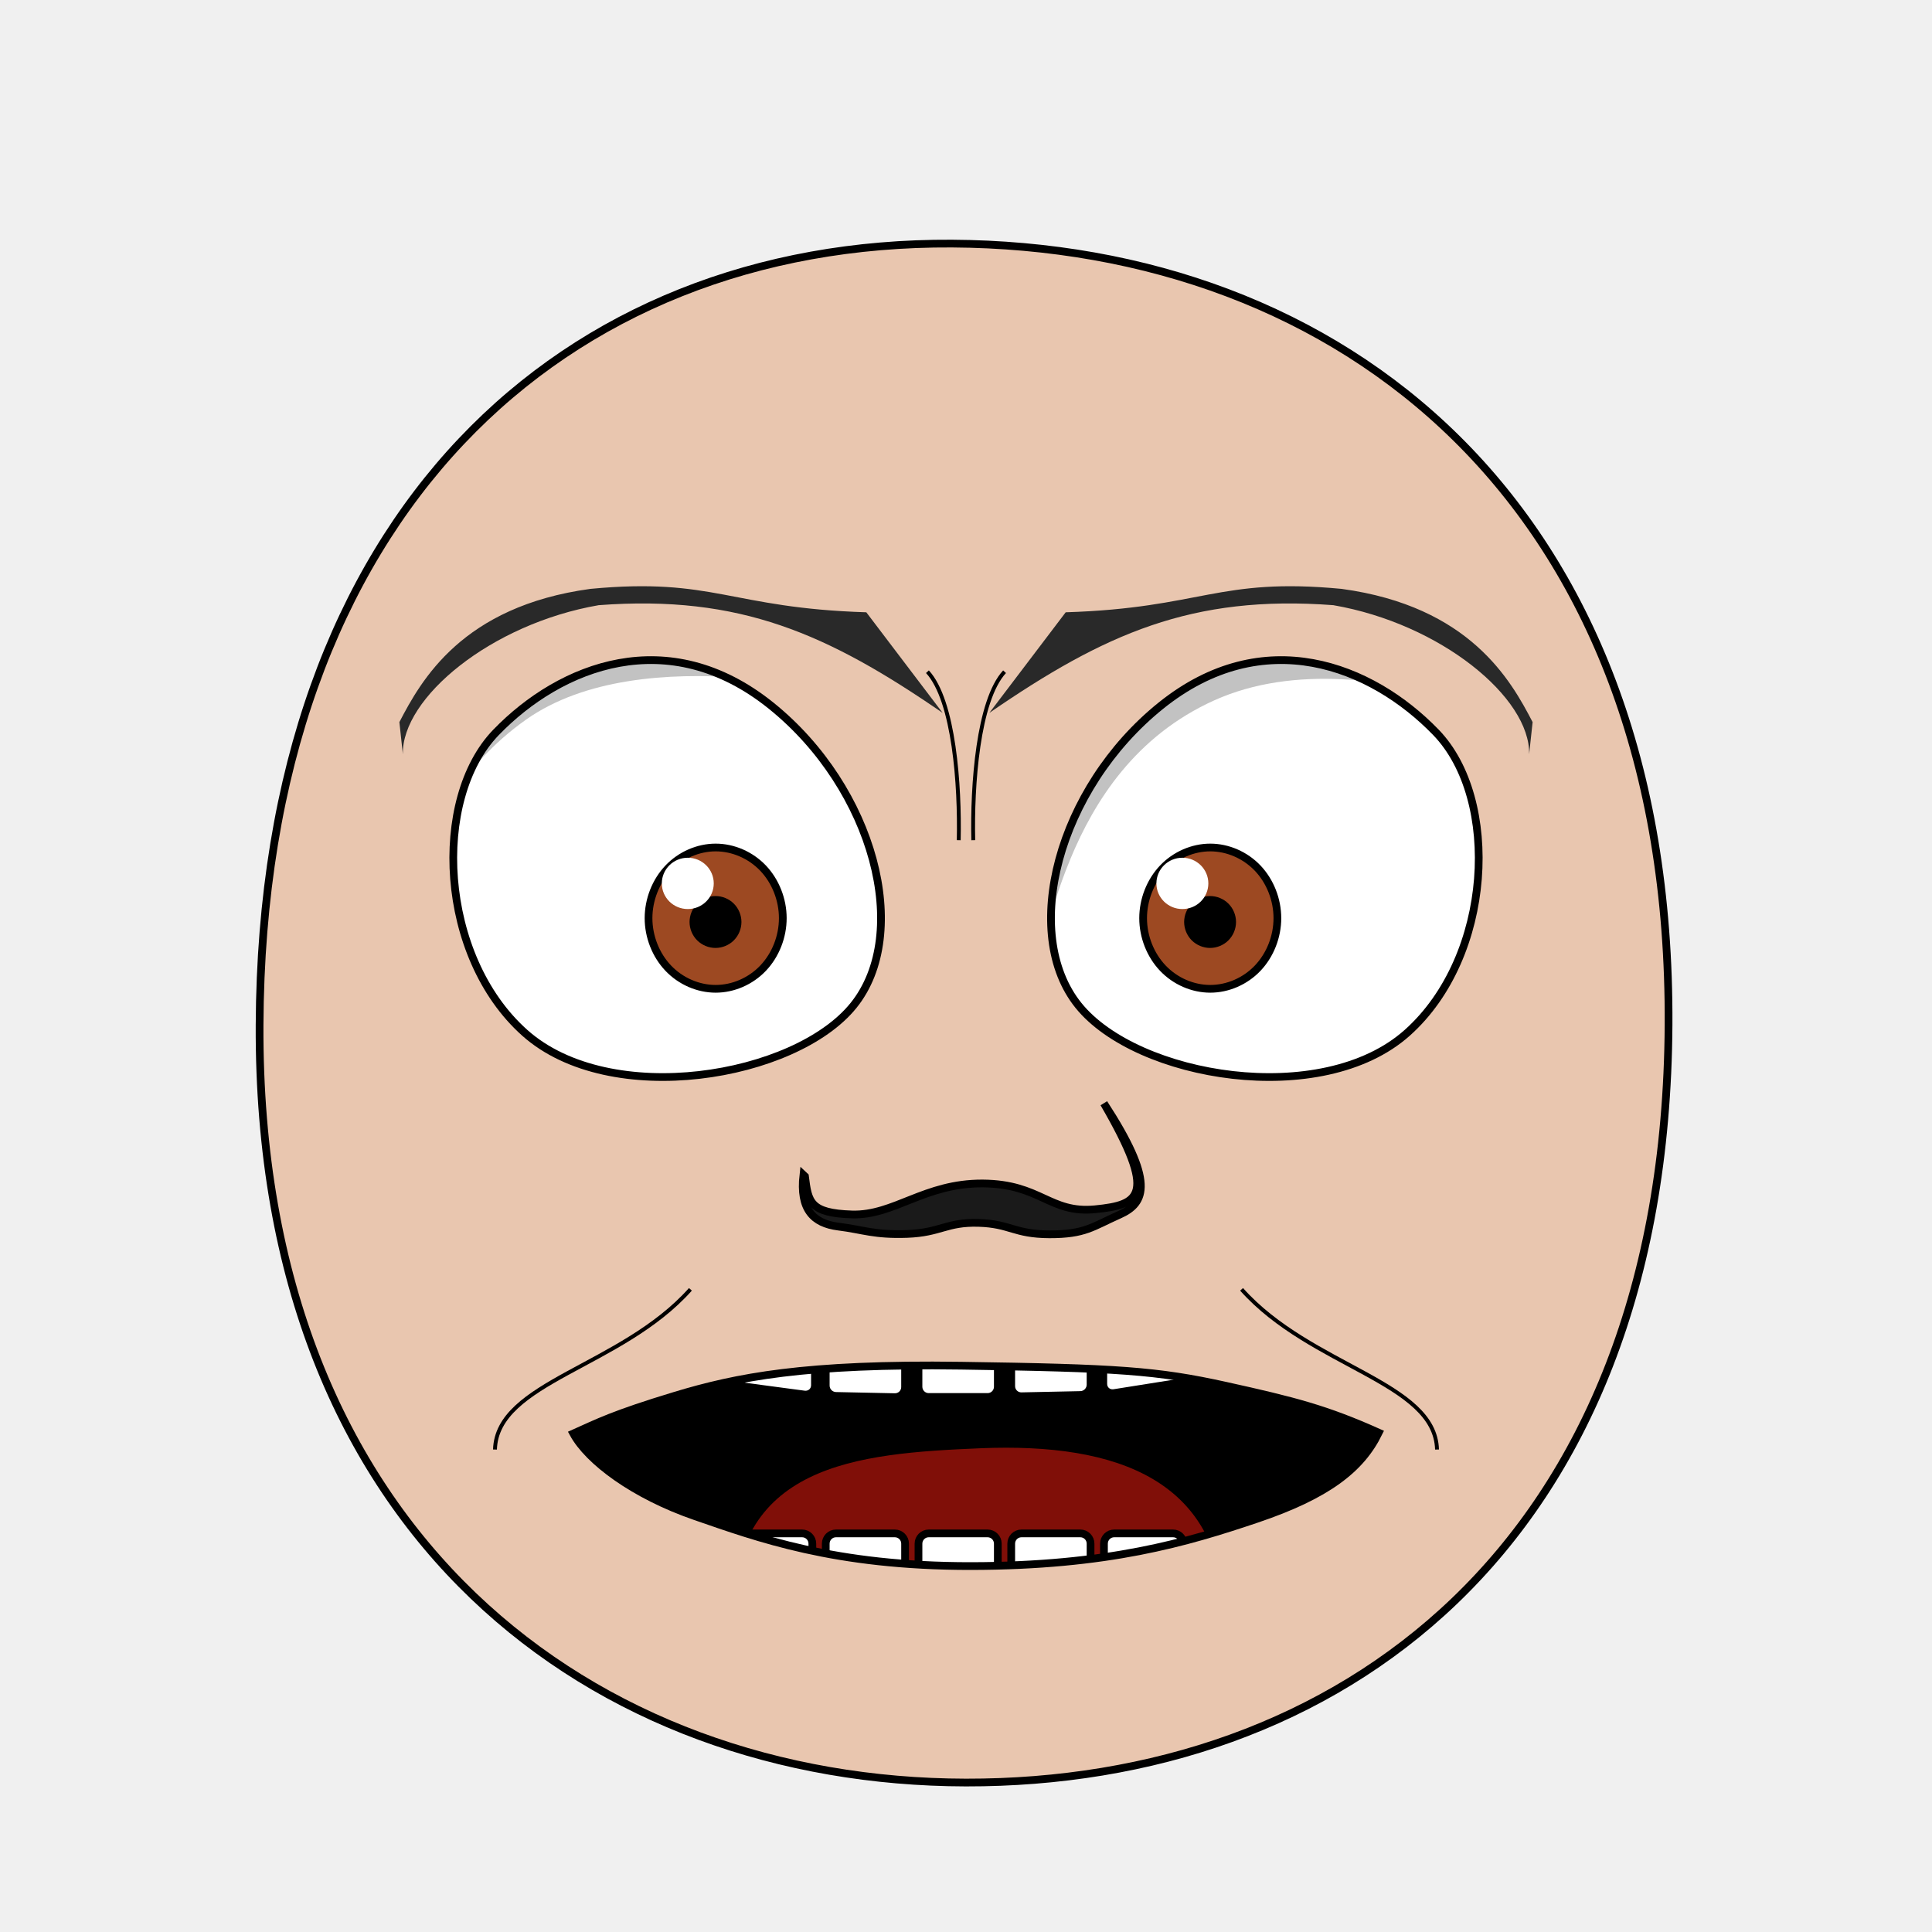
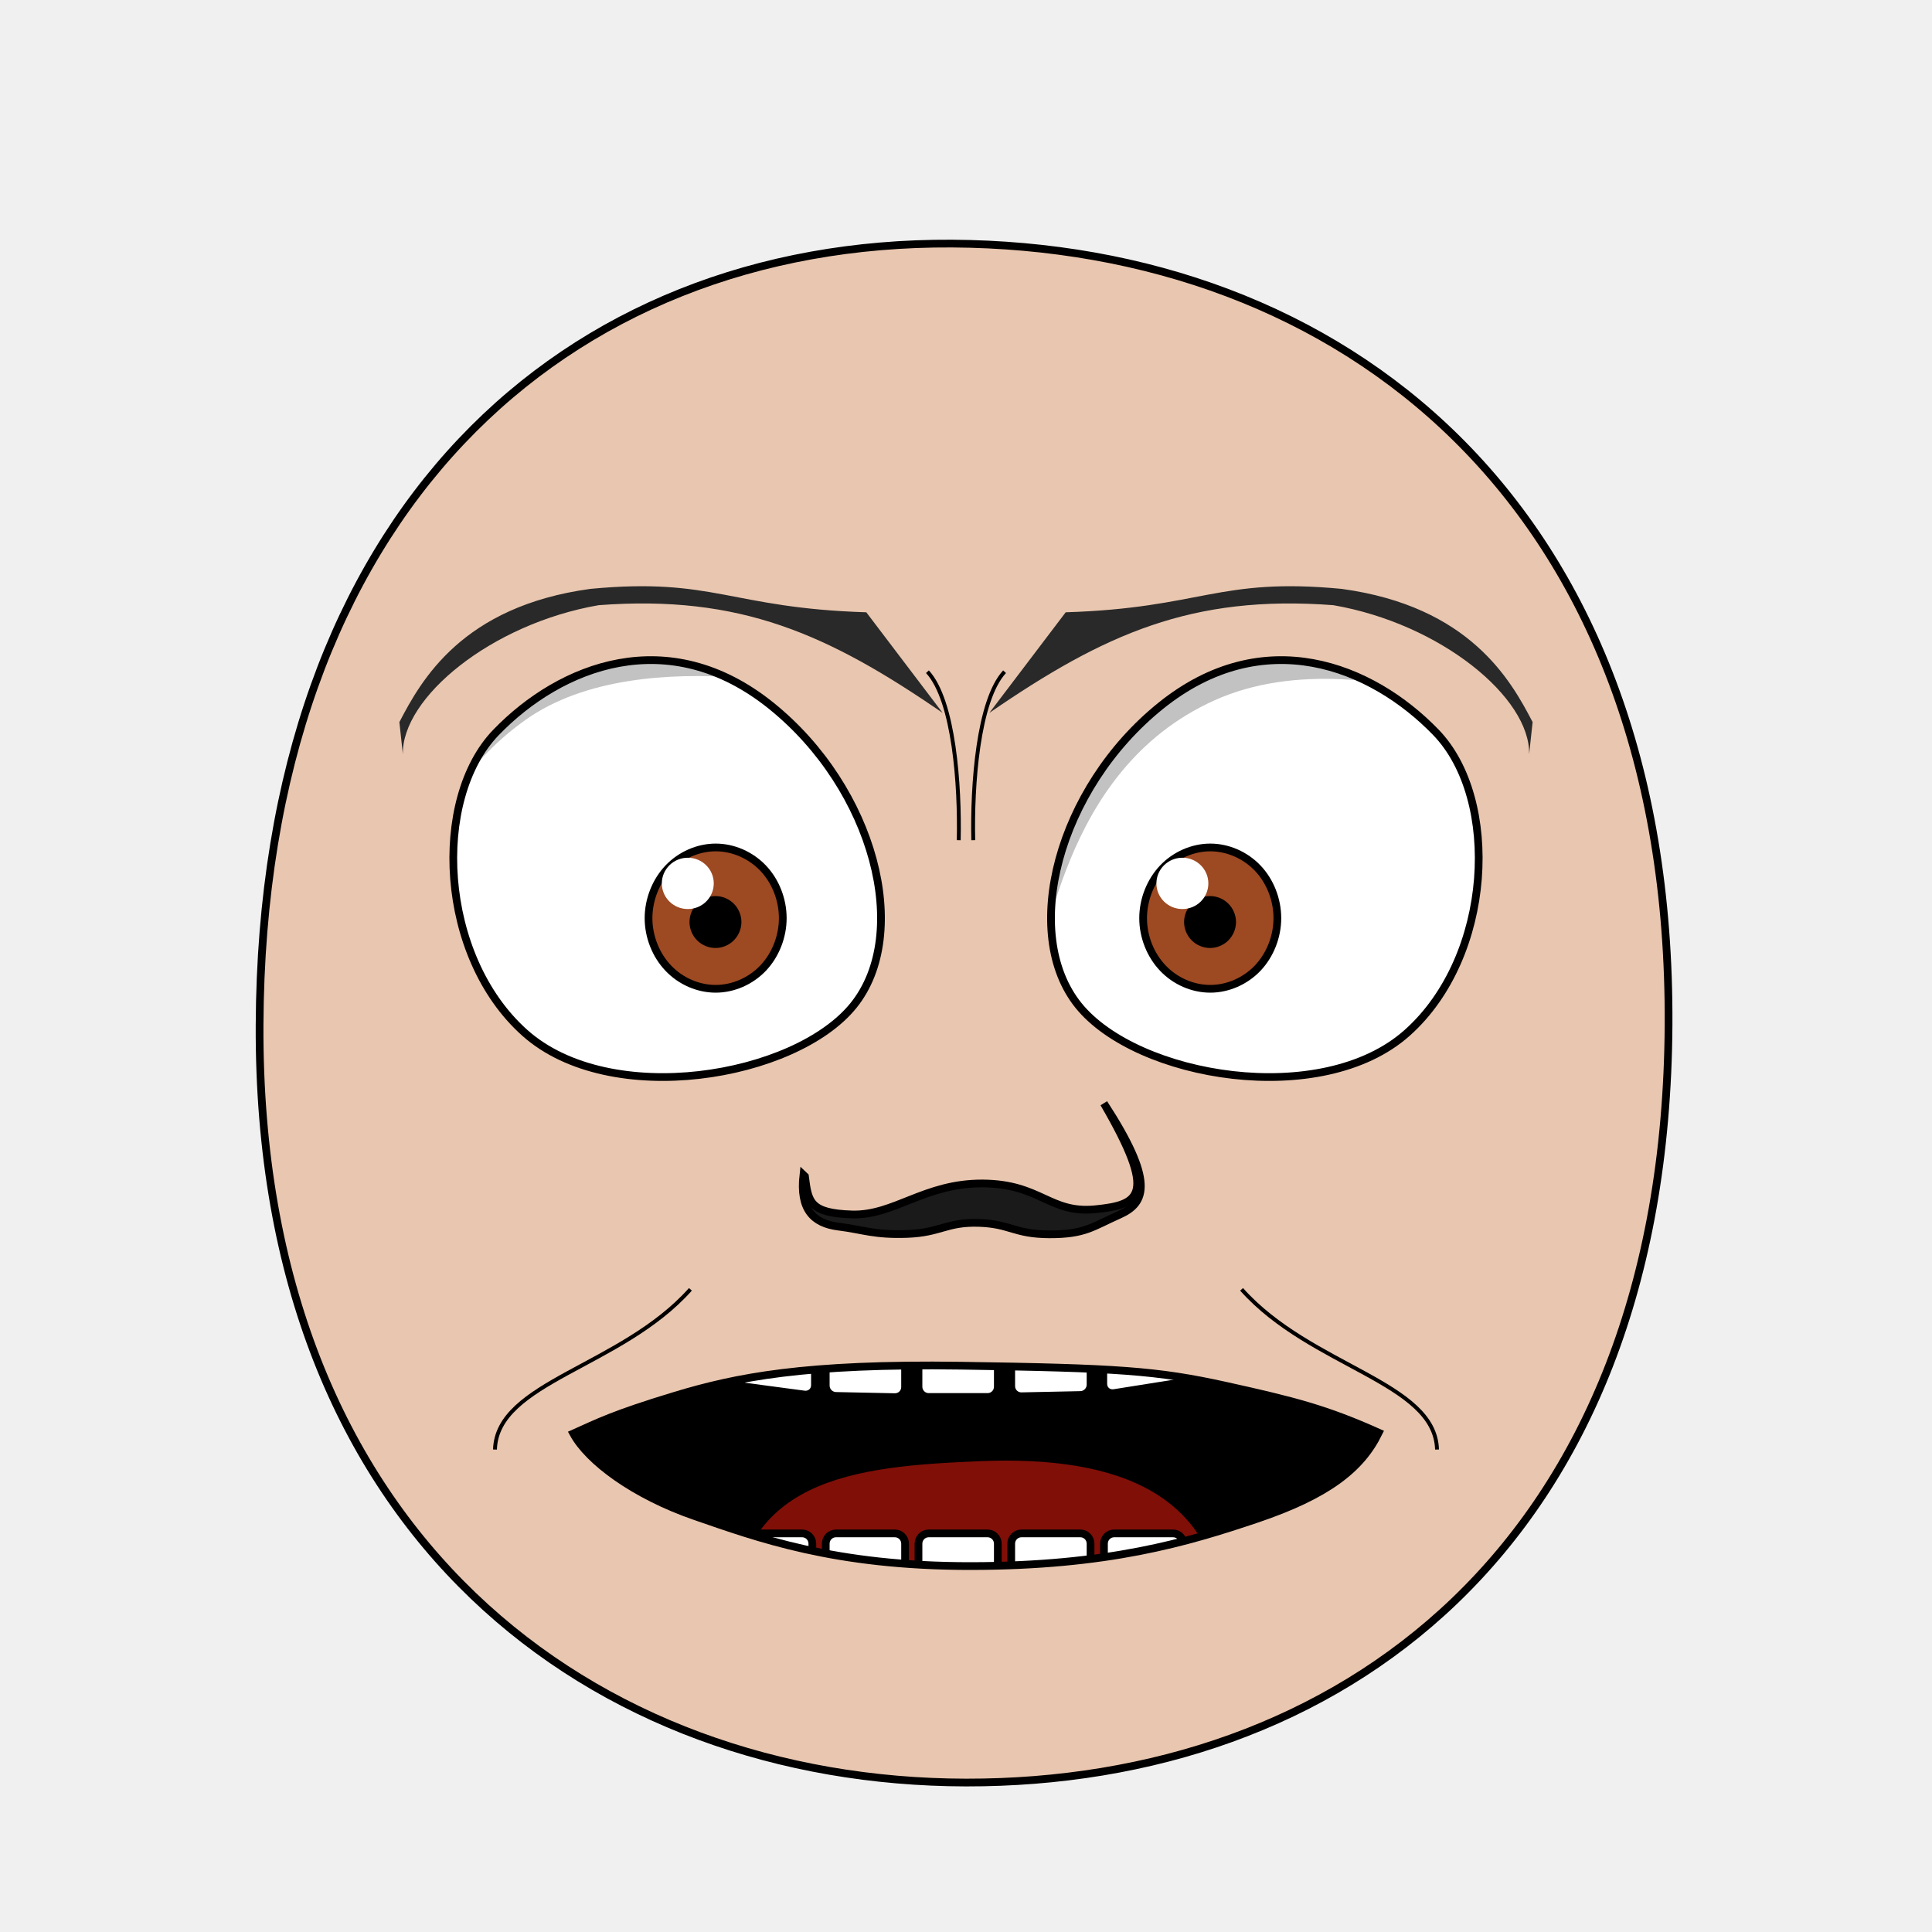
- <svg xmlns="http://www.w3.org/2000/svg" xmlns:xlink="http://www.w3.org/1999/xlink" viewBox="0 0 250 250" id="emoticon-front-view" height="100%" width="100%" version="1.1">
+ <svg xmlns="http://www.w3.org/2000/svg" xmlns:xlink="http://www.w3.org/1999/xlink" version="1.1" width="100%" height="100%" id="emoticon-front-view" viewBox="0 0 250 250">
  <defs id="defs">
    <clipPath id="clipPath-left-eye">
-       <use transform="matrix(1,0,0,1,0,0)" x="0" width="1" xlink:href="#left-eye-outline" height="1" y="0" id="use-left-eye-outline-1">
+       <use transform="matrix(1,0,0,1,0,0)" id="use-left-eye-outline-1" y="0" height="1" xlink:href="#left-eye-outline" width="1" x="0">
</use>
    </clipPath>
    <clipPath id="clipPath-right-eye">
-       <use id="use-left-eye-outline-2" y="0" height="250" xlink:href="#left-eye-outline" width="250" x="0" transform="matrix(-1,0,0,1,250,0)">
+       <use transform="matrix(-1,0,0,1,250,0)" x="0" width="250" xlink:href="#left-eye-outline" height="250" y="0" id="use-left-eye-outline-2">
</use>
    </clipPath>
-     <clipPath id="clipPath-mouth" clipPathUnits="userSpaceOnUse">
-       <use transform="matrix(1,0,0,1,0,0)" height="250" y="0" x="0" xlink:href="#mouth-outline" id="use-mouth-outline" width="250">
+     <clipPath clipPathUnits="userSpaceOnUse" id="clipPath-mouth">
+       <use transform="matrix(1,0,0,1,0,0)" width="250" id="use-mouth-outline" xlink:href="#mouth-outline" x="0" y="0" height="250">
</use>
    </clipPath>
  </defs>
  <g id="head">
-     <path d="M 124.98,230.66 C 172.77,230.75 215.51,200.57 215.91,132.64 216.29,64.72 173.26,31.81 123.18,31.52 73.1,31.24 33.88,66.28 33.59,132.65 33.3,199.01 77.19,230.57 124.98,230.66 Z" style="fill:#e9c6af;stroke:#000000;stroke-width:1;stroke-opacity:1" id="head-outline">
+     <path style="fill:#e9c6af;stroke:#000000;stroke-width:1;stroke-opacity:1" d="M 124.98,230.66 C 172.77,230.75 215.51,200.57 215.91,132.64 216.29,64.72 173.26,31.81 123.18,31.52 73.1,31.24 33.88,66.28 33.59,132.65 33.3,199.01 77.19,230.57 124.98,230.66 Z" id="head-outline">
</path>
  </g>
  <g id="left-eye">
-     <path d="M 99.796,91.325 C 113.111,102.053 117.994,120.748 110.439,130.111 102.882,139.474 78.976,143.536 67.895,133.636 56.813,123.735 55.845,103.396 64.188,94.768 72.528,86.144 86.48,80.599 99.796,91.325 Z" style="fill:#ffffff;stroke:#000000;stroke-width:1;stroke-miterlimit:4;stroke-opacity:1;stroke-dasharray:none" id="left-eye-outline">
+     <path style="fill:#ffffff;stroke:#000000;stroke-width:1;stroke-miterlimit:4;stroke-opacity:1;stroke-dasharray:none" d="M 99.8,91.33 C 113.11,102.05 117.99,120.75 110.44,130.11 102.88,139.47 78.98,143.54 67.9,133.64 56.81,123.74 55.85,103.4 64.19,94.77 72.53,86.14 86.48,80.6 99.8,91.33 Z" id="left-eye-outline">
</path>
-     <g clip-path="url(#clipPath-left-eye)" id="left-eyeball">
+     <g id="left-eyeball" clip-path="url(#clipPath-left-eye)">
      <g id="left-lens">
-         <path d="M 101.293,118.81 C 101.293,121.204 100.357,123.581 98.749,125.274 97.141,126.967 94.882,127.952 92.607,127.952 90.333,127.952 88.074,126.967 86.466,125.274 84.858,123.581 83.92,121.204 83.92,118.81 83.92,116.416 84.858,114.037 86.466,112.344 88.074,110.652 90.333,109.666 92.607,109.666 94.882,109.666 97.141,110.652 98.749,112.344 100.357,114.037 101.293,116.416 101.293,118.81 Z" style="fill:#9d4922;fill-opacity:1;stroke:#000000;stroke-width:1;stroke-miterlimit:4;stroke-opacity:1;stroke-dasharray:none" id="iris">
+         <path style="fill:#9d4922;fill-opacity:1;stroke:#000000;stroke-width:1;stroke-miterlimit:4;stroke-opacity:1;stroke-dasharray:none" d="m 101.29,118.81 c 0,2.39 -0.94,4.77 -2.54,6.46 -1.61,1.69 -3.87,2.68 -6.14,2.68 -2.27,0 -4.53,-0.98 -6.14,-2.68 -1.61,-1.69 -2.55,-4.07 -2.55,-6.46 0,-2.39 0.94,-4.77 2.55,-6.47 1.61,-1.69 3.87,-2.68 6.14,-2.68 2.28,0 4.53,0.99 6.14,2.68 1.61,1.69 2.54,4.07 2.54,6.47 z" id="iris">
</path>
-         <path d="M 95.442,119.306 C 95.442,120.053 95.135,120.797 94.605,121.327 94.076,121.856 93.333,122.164 92.584,122.164 91.836,122.164 91.093,121.856 90.564,121.327 90.036,120.797 89.727,120.053 89.727,119.306 89.727,118.557 90.036,117.813 90.564,117.284 91.093,116.756 91.836,116.447 92.584,116.447 93.333,116.447 94.076,116.756 94.605,117.284 95.135,117.813 95.442,118.557 95.442,119.306 Z" style="fill:#000000;fill-opacity:1;stroke:#000000;stroke-width:1;stroke-miterlimit:4;stroke-opacity:1;stroke-dasharray:none" id="pupil">
+         <path style="fill:#000000;fill-opacity:1;stroke:#000000;stroke-width:1;stroke-miterlimit:4;stroke-opacity:1;stroke-dasharray:none" d="m 95.44,119.31 c 0,0.75 -0.31,1.49 -0.84,2.02 -0.53,0.53 -1.27,0.84 -2.02,0.84 -0.75,0 -1.49,-0.31 -2.02,-0.84 -0.53,-0.53 -0.84,-1.27 -0.84,-2.02 0,-0.75 0.31,-1.49 0.84,-2.02 0.53,-0.53 1.27,-0.84 2.02,-0.84 0.75,0 1.49,0.31 2.02,0.84 0.53,0.53 0.84,1.27 0.84,2.02 z" id="pupil">
</path>
-         <path d="M 92.359,114.311 C 92.359,116.149 90.856,117.631 88.999,117.631 87.144,117.631 85.639,116.149 85.639,114.311 85.639,112.48 87.144,110.991 88.999,110.991 90.856,110.991 92.359,112.48 92.359,114.311 Z" style="fill:#ffffff;fill-opacity:1;stroke:none" id="glare">
+         <path style="fill:#ffffff;fill-opacity:1;stroke:none" d="m 92.36,114.31 c 0,1.84 -1.5,3.32 -3.36,3.32 -1.85,0 -3.36,-1.48 -3.36,-3.32 0,-1.83 1.51,-3.32 3.36,-3.32 1.86,0 3.36,1.49 3.36,3.32 z" id="glare">
</path>
      </g>
-       <path d="M 49.872,128.61 49.424,92.64 104.698,72.532 111.608,90.295 C 111.608,90.295 83.271,82.381 68.069,93.119 50.876,105.26 49.872,128.612 49.872,128.612 Z" style="opacity:0.24;fill:#000000;stroke:#000000;stroke-width:0px;stroke-linecap:butt;stroke-linejoin:miter;stroke-opacity:1" id="left-lid-shadow">
+       <path style="opacity:0.24;fill:#000000;stroke:#000000;stroke-width:0px;stroke-linecap:butt;stroke-linejoin:miter;stroke-opacity:1" d="m 49.87,128.61 -0.45,-35.97 55.27,-20.11 6.91,17.76 c 0,0 -28.34,-7.91 -43.54,2.82 -17.19,12.14 -18.2,35.49 -18.2,35.49 z" id="left-lid-shadow">
</path>
    </g>
  </g>
  <g id="right-eye">
-     <use id="right-eye-outline" y="0" height="250" xlink:href="#left-eye-outline" width="250" x="0" transform="matrix(-1,0,0,1,250,0)">
+     <use transform="matrix(-1,0,0,1,250,0)" x="0" width="250" xlink:href="#left-eye-outline" height="250" y="0" id="right-eye-outline">
</use>
-     <g clip-path="url(#clipPath-right-eye)" id="right-eyeball">
-       <use id="right-lens" y="0" height="1" xlink:href="#left-lens" style="stroke-width:4.36;stroke-miterlimit:4;stroke-dasharray:none" width="1" x="0" transform="matrix(1,0,0,1,64,0)">
+     <g id="right-eyeball" clip-path="url(#clipPath-right-eye)">
+       <use transform="matrix(1,0,0,1,64,0)" x="0" width="1" xlink:href="#left-lens" height="1" y="0" id="right-lens">
</use>
-       <path d="M 133.169,125.371 126.688,90.989 192.904,71.541 207.574,98.118 C 207.574,98.118 177.67,81.387 157.15,90.614 136.627,99.842 135.976,124.512 133.169,125.371 Z" style="opacity:0.24;fill:#000000;stroke:#000000;stroke-width:0px;stroke-linecap:butt;stroke-linejoin:miter;stroke-miterlimit:4;stroke-opacity:1;stroke-dasharray:none" id="right-lid-shadow">
+       <path style="opacity:0.24;fill:#000000;stroke:#000000;stroke-width:0px;stroke-linecap:butt;stroke-linejoin:miter;stroke-miterlimit:4;stroke-opacity:1;stroke-dasharray:none" d="m 133.17,125.37 -6.48,-34.38 66.22,-19.45 14.67,26.58 c 0,0 -29.9,-16.73 -50.42,-7.5 -20.52,9.23 -21.17,33.9 -23.98,34.76 z" id="right-lid-shadow">
</path>
    </g>
  </g>
-   <path d="M 121.98,92.25 C 107.13,82.03 95.77,76.93 77.47,78.31 63.55,80.72 51.97,90.29 52.13,97.6 L 51.68,93.44 C 54.49,88.04 59.79,78.46 76.4,76.2 92.39,74.68 94.48,78.68 112.1,79.23 Z" style="fill:#292929;fill-opacity:1;fill-rule:nonzero;stroke-width:1;stroke-miterlimit:121.8;stroke-opacity:-17.56;stroke-dasharray:none" id="left-eye-brow">
+   <path style="fill:#292929;fill-opacity:1;fill-rule:nonzero;stroke-width:1;stroke-miterlimit:121.8;stroke-opacity:-17.56;stroke-dasharray:none" d="M 121.98,92.25 C 107.13,82.03 95.77,76.93 77.47,78.31 63.55,80.72 51.97,90.29 52.13,97.6 L 51.68,93.44 C 54.49,88.04 59.79,78.46 76.4,76.2 92.39,74.68 94.48,78.68 112.1,79.23 Z" id="left-eye-brow">
</path>
  <g id="nose">
-     <path d="M 104.163,152.22 C 104.581,155.51 104.773,156.98 110.242,157.15 115.711,157.32 119.599,153.1 127.147,153.14 134.684,153.19 135.803,157.05 141.701,156.48 147.611,155.9 149.747,154.68 142.843,142.77 149.431,152.87 148.323,155.65 144.844,157.19 141.374,158.73 140.402,159.73 135.792,159.72 131.192,159.7 130.763,158.36 126.616,158.24 122.458,158.12 121.723,159.51 117.396,159.67 113.079,159.82 111.756,159.13 108.491,158.72 105.225,158.31 103.451,156.48 103.96,152.03 Z" style="fill:#1a1a1a;stroke:#000000;stroke-width:1;stroke-miterlimit:4;stroke-dasharray:none" id="nose-outline">
+     <path style="fill:#1a1a1a;stroke:#000000;stroke-width:1;stroke-miterlimit:4;stroke-dasharray:none" d="M 104.16,152.22 C 104.58,155.51 104.77,156.98 110.24,157.15 115.71,157.32 119.6,153.1 127.15,153.14 134.68,153.19 135.8,157.05 141.7,156.48 147.61,155.9 149.75,154.68 142.84,142.77 149.43,152.87 148.32,155.65 144.84,157.19 141.37,158.73 140.4,159.73 135.79,159.72 131.19,159.7 130.76,158.36 126.62,158.24 122.46,158.12 121.72,159.51 117.4,159.67 113.08,159.82 111.76,159.13 108.49,158.72 105.23,158.31 103.45,156.48 103.96,152.03 Z" id="nose-outline">
</path>
  </g>
-   <use transform="matrix(-1,0,0,1,250,0)" x="0" width="250" xlink:href="#left-eye-brow" height="250" y="0" id="right-eye-brow">
+   <use transform="matrix(-1,0,0,1,250,0)" id="right-eye-brow" y="0" height="250" xlink:href="#left-eye-brow" width="250" x="0">
</use>
  <g id="mouth">
-     <g id="mouth-interior" clip-path="url(#clipPath-mouth)">
-       <rect style="fill:#000000;fill-opacity:1;stroke:none" x="68.16" width="119.944" id="mouth-background" height="66.556" y="159.934">
+     <g clip-path="url(#clipPath-mouth)" id="mouth-interior">
+       <rect style="fill:#000000;fill-opacity:1;stroke:none" y="159.934" height="66.556" id="mouth-background" width="119.944" x="68.16">
</rect>
-       <path d="M 94.84,209.75 C 94.51,189.46 110.73,188.07 126.96,187.4 144.51,186.69 158.42,191.44 158.42,209.75 137.23,209.75 116.04,209.75 94.84,209.75 Z" style="fill:#800f08;fill-opacity:1;stroke:none" id="tongue">
+       <path style="fill:#800f08;fill-opacity:1;stroke:none" d="m 94.84,211.42 c -0.33,-20.3 15.89,-21.68 32.12,-22.35 17.55,-0.71 31.46,4.04 31.46,22.35 -21.19,0 -42.38,0 -63.58,0 z" id="tongue">
</path>
-       <g transform="matrix(1,0,0,1,0.5,-6.68)" morph="fix-children" id="upper-teeth">
-         <rect width="10.356" x="95.524" ry="1.325" transform="matrix(0.991225,0.1321854,0,1,0,0)" rx="1.336" y="158.195" height="15.123" id="tooth-02" style="fill:#ffffff;fill-opacity:1;stroke:#000000;stroke-width:1.004;stroke-opacity:1">
+       <g transform="matrix(1,0,0,1,0.5,-6.68)" id="upper-teeth" morph="fix-children">
+         <rect style="fill:#ffffff;fill-opacity:1;stroke:#000000;stroke-width:1.004;stroke-opacity:1" id="tooth-02" height="15.123" y="158.195" rx="1.336" transform="matrix(0.991225,0.1321854,0,1,0,0)" ry="1.325" x="95.524" width="10.356">
</rect>
-         <rect rx="1.325" y="169.934" height="15.123" transform="matrix(0.999781,0.02092668,0,1,0,0)" id="tooth-03" width="10.267" x="106.375" ry="1.325" style="fill:#ffffff;fill-opacity:1;stroke:#000000;stroke-width:1;stroke-opacity:1">
+         <rect style="fill:#ffffff;fill-opacity:1;stroke:#000000;stroke-width:1;stroke-opacity:1" ry="1.325" x="106.375" width="10.267" id="tooth-03" transform="matrix(0.999781,0.02092668,0,1,0,0)" height="15.123" y="169.934" rx="1.325">
</rect>
-         <rect width="10.265" x="118.352" ry="1.325" rx="1.325" y="172.327" height="15.123" id="tooth-04" style="fill:#ffffff;fill-opacity:1;stroke:#000000;stroke-opacity:1">
+         <rect style="fill:#ffffff;fill-opacity:1;stroke:#000000;stroke-opacity:1" id="tooth-04" height="15.123" y="172.327" rx="1.325" ry="1.325" x="118.352" width="10.265">
</rect>
-         <rect rx="1.325" y="174.986" height="15.123" transform="matrix(0.999781,-0.02092669,0,1,0,0)" id="tooth-05" width="10.267" x="130.381" ry="1.325" style="fill:#ffffff;fill-opacity:1;stroke:#000000;stroke-width:1;stroke-opacity:1">
+         <rect style="fill:#ffffff;fill-opacity:1;stroke:#000000;stroke-width:1;stroke-opacity:1" ry="1.325" x="130.381" width="10.267" id="tooth-05" transform="matrix(0.999781,-0.02092669,0,1,0,0)" height="15.123" y="174.986" rx="1.325">
</rect>
-         <rect width="10.394" x="144.054" ry="1.325" transform="matrix(0.9876076,-0.1569434,0,1,0,0)" rx="1.341" y="194.646" height="15.123" id="tooth-06" style="fill:#ffffff;fill-opacity:1;stroke:#000000;stroke-width:1.006;stroke-opacity:1">
+         <rect style="fill:#ffffff;fill-opacity:1;stroke:#000000;stroke-width:1.006;stroke-opacity:1" id="tooth-06" height="15.123" y="194.646" rx="1.341" transform="matrix(0.9876076,-0.1569434,0,1,0,0)" ry="1.325" x="144.054" width="10.394">
</rect>
      </g>
      <g transform="matrix(1,0,0,1,0.5,26.33)" id="lower-teeth">
-         <rect style="fill:#ffffff;fill-opacity:1;stroke:#000000;stroke-opacity:1" ry="1.325" x="94.352" width="10.265" id="tooth-09" height="15.123" y="172.091" rx="1.325">
+         <rect style="fill:#ffffff;fill-opacity:1;stroke:#000000;stroke-opacity:1" rx="1.325" y="172.091" height="15.123" id="tooth-09" width="10.265" x="94.352" ry="1.325">
</rect>
-         <rect style="fill:#ffffff;fill-opacity:1;stroke:#000000;stroke-opacity:1" id="tooth-10" height="15.123" y="172.091" rx="1.325" ry="1.325" x="106.352" width="10.265">
+         <rect style="fill:#ffffff;fill-opacity:1;stroke:#000000;stroke-opacity:1" width="10.265" x="106.352" ry="1.325" rx="1.325" y="172.091" height="15.123" id="tooth-10">
</rect>
-         <rect style="fill:#ffffff;fill-opacity:1;stroke:#000000;stroke-opacity:1" ry="1.325" x="118.352" width="10.265" id="tooth-11" height="15.123" y="172.091" rx="1.325">
+         <rect style="fill:#ffffff;fill-opacity:1;stroke:#000000;stroke-opacity:1" rx="1.325" y="172.091" height="15.123" id="tooth-11" width="10.265" x="118.352" ry="1.325">
</rect>
-         <rect style="fill:#ffffff;fill-opacity:1;stroke:#000000;stroke-opacity:1" id="tooth-12" height="15.123" y="172.091" rx="1.325" ry="1.325" x="130.352" width="10.265">
+         <rect style="fill:#ffffff;fill-opacity:1;stroke:#000000;stroke-opacity:1" width="10.265" x="130.352" ry="1.325" rx="1.325" y="172.091" height="15.123" id="tooth-12">
</rect>
-         <rect style="fill:#ffffff;fill-opacity:1;stroke:#000000;stroke-opacity:1" ry="1.325" x="142.352" width="10.265" id="tooth-13" height="15.123" y="172.091" rx="1.325">
+         <rect style="fill:#ffffff;fill-opacity:1;stroke:#000000;stroke-opacity:1" rx="1.325" y="172.091" height="15.123" id="tooth-13" width="10.265" x="142.352" ry="1.325">
</rect>
      </g>
    </g>
-     <path d="M 178.41,185.39 C 176.11,190.1 171.7,193.48 162.64,196.54 153.58,199.6 143.34,202.63 125.64,202.65 107.94,202.67 97.97,198.97 89.97,196.21 81.97,193.45 76.1,189.03 74.19,185.5 77.32,184.1 79.36,183.02 87.32,180.61 95.28,178.2 104.21,176.43 124.35,176.72 144.56,177.01 149.75,177.36 158.62,179.32 167.49,181.28 171.61,182.34 178.41,185.39 Z" style="fill:none;stroke:#000000;stroke-width:1px;stroke-miterlimit:4;stroke-opacity:1" id="mouth-outline">
+     <path style="fill:none;stroke:#000000;stroke-width:1px;stroke-miterlimit:4;stroke-opacity:1" d="M 178.41,185.39 C 176.11,190.1 171.7,193.48 162.64,196.54 153.58,199.6 143.34,202.63 125.64,202.65 107.94,202.67 97.97,198.97 89.97,196.21 81.97,193.45 76.1,189.03 74.19,185.5 77.32,184.1 79.36,183.02 87.32,180.61 95.28,178.2 104.21,176.43 124.35,176.72 144.56,177.01 149.75,177.36 158.62,179.32 167.49,181.28 171.61,182.34 178.41,185.39 Z" id="mouth-outline">
</path>
  </g>
  <g id="wrinkles">
-     <path d="M 120.01,86.92 C 123.46,90.66 124.22,101.67 124.06,108.72" style="fill:none;stroke:#000000;stroke-width:0.5;stroke-linecap:butt;stroke-linejoin:miter;stroke-miterlimit:4;stroke-opacity:1;stroke-dasharray:none" id="wrinkle-left-brow">
+     <path style="fill:none;stroke:#000000;stroke-width:0.5;stroke-linecap:butt;stroke-linejoin:miter;stroke-miterlimit:4;stroke-opacity:1;stroke-dasharray:none" d="m 120.01,86.92 c 3.45,3.74 4.21,14.75 4.05,21.8" id="wrinkle-left-brow">
</path>
-     <path d="M 64.05,187.57 C 64.3,178.82 80.37,176.9 89.34,166.84" style="fill:none;stroke:#000000;stroke-width:0.5;stroke-linecap:butt;stroke-linejoin:miter;stroke-miterlimit:4;stroke-opacity:1;stroke-dasharray:none" id="wrinkle-left-cheek">
+     <path style="fill:none;stroke:#000000;stroke-width:0.5;stroke-linecap:butt;stroke-linejoin:miter;stroke-miterlimit:4;stroke-opacity:1;stroke-dasharray:none" d="m 64.05,187.57 c 0.25,-8.75 16.32,-10.67 25.29,-20.73" id="wrinkle-left-cheek">
</path>
-     <use transform="matrix(-1,0,0,1,250,0)" style="stroke-width:0.5;stroke-miterlimit:4;stroke-dasharray:none" height="250" y="0" x="0" xlink:href="#wrinkle-left-brow" id="wrinkle-right-brow" width="250">
+     <use transform="matrix(-1,0,0,1,250,0)" width="250" id="wrinkle-right-brow" xlink:href="#wrinkle-left-brow" x="0" y="0" height="250">
</use>
-     <use transform="matrix(-1,0,0,1,250,0)" style="stroke-width:0.5;stroke-miterlimit:4;stroke-dasharray:none" height="250" y="0" x="0" xlink:href="#wrinkle-left-cheek" id="wrinkle-right-cheek" width="250">
+     <use transform="matrix(-1,0,0,1,250,0)" width="250" id="wrinkle-right-cheek" xlink:href="#wrinkle-left-cheek" x="0" y="0" height="250">
</use>
  </g>
</svg>
